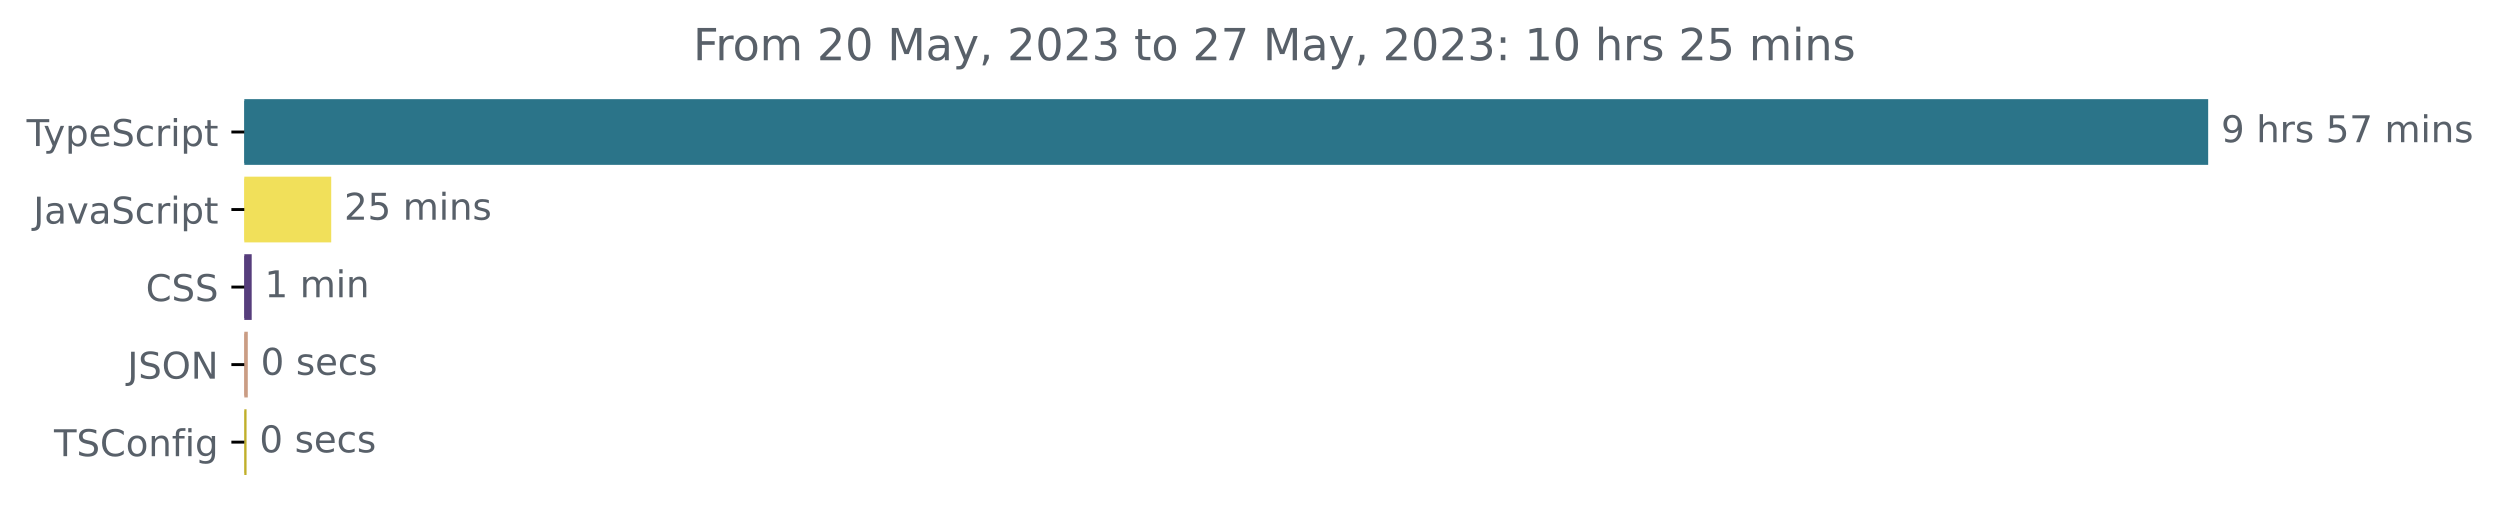
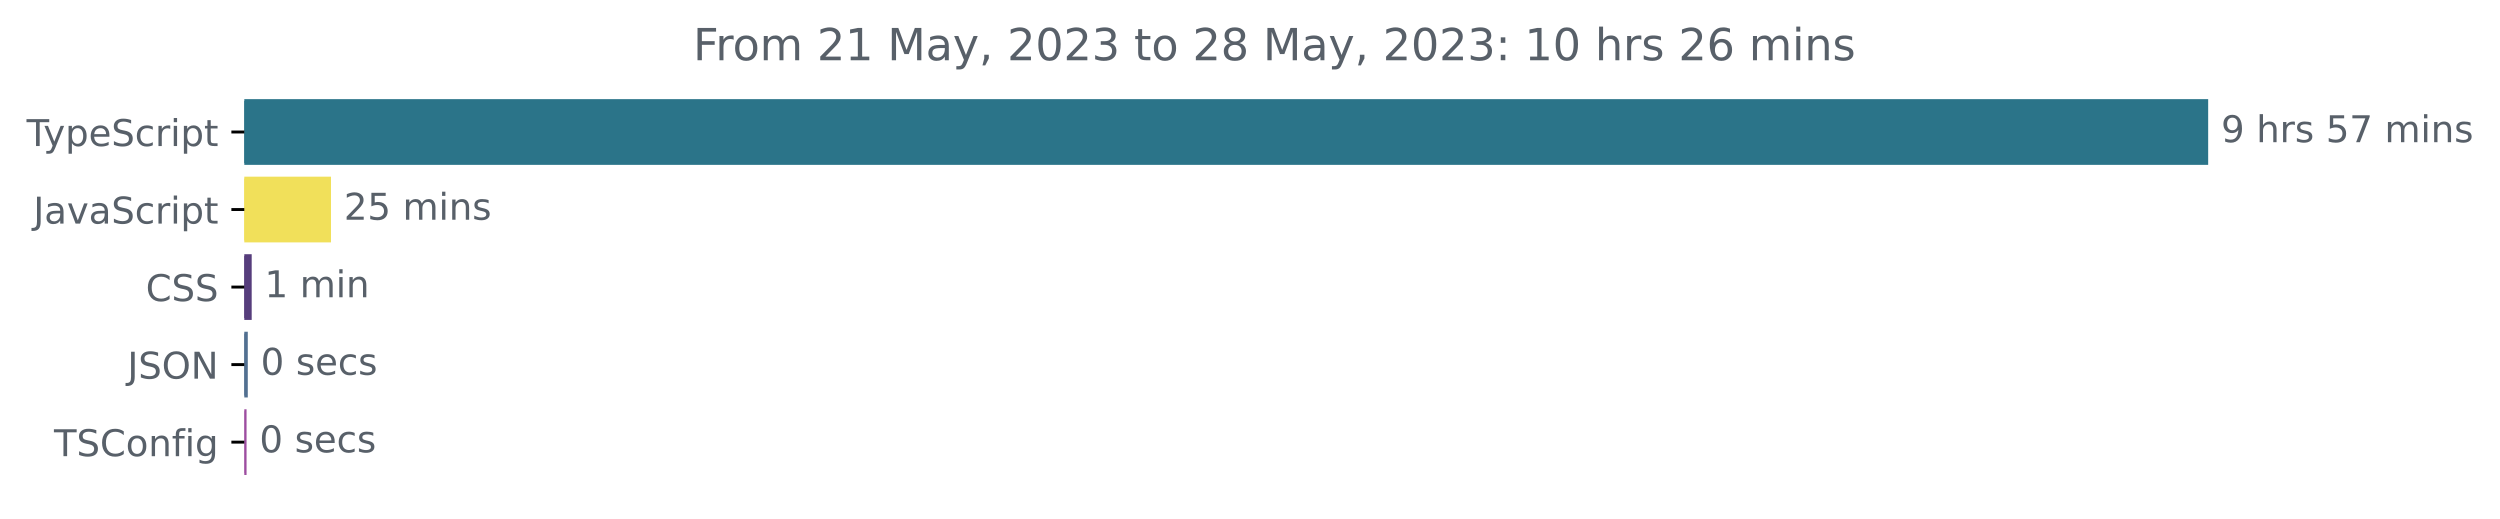
<svg xmlns="http://www.w3.org/2000/svg" xmlns:xlink="http://www.w3.org/1999/xlink" width="677.144pt" height="140.398pt" viewBox="0 0 677.144 140.398" version="1.1">
  <defs>
    <style type="text/css">*{stroke-linejoin: round; stroke-linecap: butt}</style>
  </defs>
  <g id="figure_1">
    <g id="patch_1">
      <path d="M -0 140.398  L 677.144 140.398  L 677.144 0  L -0 0  L -0 140.398  z " style="fill: none" />
    </g>
    <g id="axes_1">
      <g id="patch_2">
-         <path d="M 66.17 27.358  L 597.599 27.358  L 597.599 44.158  L 66.17 44.158  z " clip-path="url(#p565ccaabb7)" style="fill: #2b7489; stroke: #2b7489; stroke-linejoin: miter" />
+         <path d="M 66.17 27.358  L 597.599 27.358  L 597.599 44.158  L 66.17 44.158  z " clip-path="url(#p07113ed500)" style="fill: #2b7489; stroke: #2b7489; stroke-linejoin: miter" />
      </g>
      <g id="patch_3">
-         <path d="M 66.17 48.358  L 89.211 48.358  L 89.211 65.158  L 66.17 65.158  z " clip-path="url(#p565ccaabb7)" style="fill: #f1e05a; stroke: #f1e05a; stroke-linejoin: miter" />
+         <path d="M 66.17 48.358  L 89.153 48.358  L 89.153 65.158  L 66.17 65.158  z " clip-path="url(#p07113ed500)" style="fill: #f1e05a; stroke: #f1e05a; stroke-linejoin: miter" />
      </g>
      <g id="patch_4">
-         <path d="M 66.17 69.358  L 67.673 69.358  L 67.673 86.158  L 66.17 86.158  z " clip-path="url(#p565ccaabb7)" style="fill: #563d7c; stroke: #563d7c; stroke-linejoin: miter" />
+         <path d="M 66.17 69.358  L 67.673 69.358  L 67.673 86.158  L 66.17 86.158  z " clip-path="url(#p07113ed500)" style="fill: #563d7c; stroke: #563d7c; stroke-linejoin: miter" />
      </g>
      <g id="patch_5">
-         <path d="M 66.17 90.358  L 66.616 90.358  L 66.616 107.158  L 66.17 107.158  z " clip-path="url(#p565ccaabb7)" style="fill: #ca9d84; stroke: #ca9d84; stroke-linejoin: miter" />
+         <path d="M 66.17 90.358  L 66.615 90.358  L 66.615 107.158  L 66.17 107.158  z " clip-path="url(#p07113ed500)" style="fill: #527091; stroke: #527091; stroke-linejoin: miter" />
      </g>
      <g id="patch_6">
-         <path d="M 66.17 111.358  L 66.282 111.358  L 66.282 128.158  L 66.17 128.158  z " clip-path="url(#p565ccaabb7)" style="fill: #c0af2a; stroke: #c0af2a; stroke-linejoin: miter" />
+         <path d="M 66.17 111.358  L 66.282 111.358  L 66.282 128.158  L 66.17 128.158  z " clip-path="url(#p07113ed500)" style="fill: #9d4da0; stroke: #9d4da0; stroke-linejoin: miter" />
      </g>
      <g id="matplotlib.axis_1" />
      <g id="matplotlib.axis_2">
        <g id="ytick_1">
          <g id="line2d_1">
            <defs>
-               <path id="m158ed88d4b" d="M 0 0  L -3.5 0  " style="stroke: #000000; stroke-width: 0.8" />
+               <path id="m5f14172ab0" d="M 0 0  L -3.5 0  " style="stroke: #000000; stroke-width: 0.8" />
            </defs>
            <g>
-               <use xlink:href="#m158ed88d4b" x="66.17" y="35.758" style="stroke: #000000; stroke-width: 0.8" />
+               <use xlink:href="#m5f14172ab0" x="66.17" y="35.758" style="stroke: #000000; stroke-width: 0.8" />
            </g>
          </g>
          <g id="text_1">
            <g style="fill: #586069" transform="translate(7.2 39.55734)scale(0.1 -0.1)">
              <defs>
                <path id="DejaVuSans-54" d="M -19 4666  L 3928 4666  L 3928 4134  L 2272 4134  L 2272 0  L 1638 0  L 1638 4134  L -19 4134  L -19 4666  z " transform="scale(0.015625)" />
                <path id="DejaVuSans-79" d="M 2059 -325  Q 1816 -950 1584 -1140  Q 1353 -1331 966 -1331  L 506 -1331  L 506 -850  L 844 -850  Q 1081 -850 1212 -737  Q 1344 -625 1503 -206  L 1606 56  L 191 3500  L 800 3500  L 1894 763  L 2988 3500  L 3597 3500  L 2059 -325  z " transform="scale(0.015625)" />
                <path id="DejaVuSans-70" d="M 1159 525  L 1159 -1331  L 581 -1331  L 581 3500  L 1159 3500  L 1159 2969  Q 1341 3281 1617 3432  Q 1894 3584 2278 3584  Q 2916 3584 3314 3078  Q 3713 2572 3713 1747  Q 3713 922 3314 415  Q 2916 -91 2278 -91  Q 1894 -91 1617 61  Q 1341 213 1159 525  z M 3116 1747  Q 3116 2381 2855 2742  Q 2594 3103 2138 3103  Q 1681 3103 1420 2742  Q 1159 2381 1159 1747  Q 1159 1113 1420 752  Q 1681 391 2138 391  Q 2594 391 2855 752  Q 3116 1113 3116 1747  z " transform="scale(0.015625)" />
                <path id="DejaVuSans-65" d="M 3597 1894  L 3597 1613  L 953 1613  Q 991 1019 1311 708  Q 1631 397 2203 397  Q 2534 397 2845 478  Q 3156 559 3463 722  L 3463 178  Q 3153 47 2828 -22  Q 2503 -91 2169 -91  Q 1331 -91 842 396  Q 353 884 353 1716  Q 353 2575 817 3079  Q 1281 3584 2069 3584  Q 2775 3584 3186 3129  Q 3597 2675 3597 1894  z M 3022 2063  Q 3016 2534 2758 2815  Q 2500 3097 2075 3097  Q 1594 3097 1305 2825  Q 1016 2553 972 2059  L 3022 2063  z " transform="scale(0.015625)" />
                <path id="DejaVuSans-53" d="M 3425 4513  L 3425 3897  Q 3066 4069 2747 4153  Q 2428 4238 2131 4238  Q 1616 4238 1336 4038  Q 1056 3838 1056 3469  Q 1056 3159 1242 3001  Q 1428 2844 1947 2747  L 2328 2669  Q 3034 2534 3370 2195  Q 3706 1856 3706 1288  Q 3706 609 3251 259  Q 2797 -91 1919 -91  Q 1588 -91 1214 -16  Q 841 59 441 206  L 441 856  Q 825 641 1194 531  Q 1563 422 1919 422  Q 2459 422 2753 634  Q 3047 847 3047 1241  Q 3047 1584 2836 1778  Q 2625 1972 2144 2069  L 1759 2144  Q 1053 2284 737 2584  Q 422 2884 422 3419  Q 422 4038 858 4394  Q 1294 4750 2059 4750  Q 2388 4750 2728 4690  Q 3069 4631 3425 4513  z " transform="scale(0.015625)" />
                <path id="DejaVuSans-63" d="M 3122 3366  L 3122 2828  Q 2878 2963 2633 3030  Q 2388 3097 2138 3097  Q 1578 3097 1268 2742  Q 959 2388 959 1747  Q 959 1106 1268 751  Q 1578 397 2138 397  Q 2388 397 2633 464  Q 2878 531 3122 666  L 3122 134  Q 2881 22 2623 -34  Q 2366 -91 2075 -91  Q 1284 -91 818 406  Q 353 903 353 1747  Q 353 2603 823 3093  Q 1294 3584 2113 3584  Q 2378 3584 2631 3529  Q 2884 3475 3122 3366  z " transform="scale(0.015625)" />
                <path id="DejaVuSans-72" d="M 2631 2963  Q 2534 3019 2420 3045  Q 2306 3072 2169 3072  Q 1681 3072 1420 2755  Q 1159 2438 1159 1844  L 1159 0  L 581 0  L 581 3500  L 1159 3500  L 1159 2956  Q 1341 3275 1631 3429  Q 1922 3584 2338 3584  Q 2397 3584 2469 3576  Q 2541 3569 2628 3553  L 2631 2963  z " transform="scale(0.015625)" />
                <path id="DejaVuSans-69" d="M 603 3500  L 1178 3500  L 1178 0  L 603 0  L 603 3500  z M 603 4863  L 1178 4863  L 1178 4134  L 603 4134  L 603 4863  z " transform="scale(0.015625)" />
                <path id="DejaVuSans-74" d="M 1172 4494  L 1172 3500  L 2356 3500  L 2356 3053  L 1172 3053  L 1172 1153  Q 1172 725 1289 603  Q 1406 481 1766 481  L 2356 481  L 2356 0  L 1766 0  Q 1100 0 847 248  Q 594 497 594 1153  L 594 3053  L 172 3053  L 172 3500  L 594 3500  L 594 4494  L 1172 4494  z " transform="scale(0.015625)" />
              </defs>
              <use xlink:href="#DejaVuSans-54" />
              <use xlink:href="#DejaVuSans-79" x="45.459" />
              <use xlink:href="#DejaVuSans-70" x="104.639" />
              <use xlink:href="#DejaVuSans-65" x="168.115" />
              <use xlink:href="#DejaVuSans-53" x="229.639" />
              <use xlink:href="#DejaVuSans-63" x="293.115" />
              <use xlink:href="#DejaVuSans-72" x="348.096" />
              <use xlink:href="#DejaVuSans-69" x="389.209" />
              <use xlink:href="#DejaVuSans-70" x="416.992" />
              <use xlink:href="#DejaVuSans-74" x="480.469" />
            </g>
          </g>
        </g>
        <g id="ytick_2">
          <g id="line2d_2">
            <g>
-               <use xlink:href="#m158ed88d4b" x="66.17" y="56.758" style="stroke: #000000; stroke-width: 0.8" />
+               <use xlink:href="#m5f14172ab0" x="66.17" y="56.758" style="stroke: #000000; stroke-width: 0.8" />
            </g>
          </g>
          <g id="text_2">
            <g style="fill: #586069" transform="translate(9.040625 60.55734)scale(0.1 -0.1)">
              <defs>
                <path id="DejaVuSans-4a" d="M 628 4666  L 1259 4666  L 1259 325  Q 1259 -519 939 -900  Q 619 -1281 -91 -1281  L -331 -1281  L -331 -750  L -134 -750  Q 284 -750 456 -515  Q 628 -281 628 325  L 628 4666  z " transform="scale(0.015625)" />
                <path id="DejaVuSans-61" d="M 2194 1759  Q 1497 1759 1228 1600  Q 959 1441 959 1056  Q 959 750 1161 570  Q 1363 391 1709 391  Q 2188 391 2477 730  Q 2766 1069 2766 1631  L 2766 1759  L 2194 1759  z M 3341 1997  L 3341 0  L 2766 0  L 2766 531  Q 2569 213 2275 61  Q 1981 -91 1556 -91  Q 1019 -91 701 211  Q 384 513 384 1019  Q 384 1609 779 1909  Q 1175 2209 1959 2209  L 2766 2209  L 2766 2266  Q 2766 2663 2505 2880  Q 2244 3097 1772 3097  Q 1472 3097 1187 3025  Q 903 2953 641 2809  L 641 3341  Q 956 3463 1253 3523  Q 1550 3584 1831 3584  Q 2591 3584 2966 3190  Q 3341 2797 3341 1997  z " transform="scale(0.015625)" />
                <path id="DejaVuSans-76" d="M 191 3500  L 800 3500  L 1894 563  L 2988 3500  L 3597 3500  L 2284 0  L 1503 0  L 191 3500  z " transform="scale(0.015625)" />
              </defs>
              <use xlink:href="#DejaVuSans-4a" />
              <use xlink:href="#DejaVuSans-61" x="29.492" />
              <use xlink:href="#DejaVuSans-76" x="90.771" />
              <use xlink:href="#DejaVuSans-61" x="149.951" />
              <use xlink:href="#DejaVuSans-53" x="211.23" />
              <use xlink:href="#DejaVuSans-63" x="274.707" />
              <use xlink:href="#DejaVuSans-72" x="329.688" />
              <use xlink:href="#DejaVuSans-69" x="370.801" />
              <use xlink:href="#DejaVuSans-70" x="398.584" />
              <use xlink:href="#DejaVuSans-74" x="462.061" />
            </g>
          </g>
        </g>
        <g id="ytick_3">
          <g id="line2d_3">
            <g>
-               <use xlink:href="#m158ed88d4b" x="66.17" y="77.758" style="stroke: #000000; stroke-width: 0.8" />
+               <use xlink:href="#m5f14172ab0" x="66.17" y="77.758" style="stroke: #000000; stroke-width: 0.8" />
            </g>
          </g>
          <g id="text_3">
            <g style="fill: #586069" transform="translate(39.49063 81.55734)scale(0.1 -0.1)">
              <defs>
                <path id="DejaVuSans-43" d="M 4122 4306  L 4122 3641  Q 3803 3938 3442 4084  Q 3081 4231 2675 4231  Q 1875 4231 1450 3742  Q 1025 3253 1025 2328  Q 1025 1406 1450 917  Q 1875 428 2675 428  Q 3081 428 3442 575  Q 3803 722 4122 1019  L 4122 359  Q 3791 134 3420 21  Q 3050 -91 2638 -91  Q 1578 -91 968 557  Q 359 1206 359 2328  Q 359 3453 968 4101  Q 1578 4750 2638 4750  Q 3056 4750 3426 4639  Q 3797 4528 4122 4306  z " transform="scale(0.015625)" />
              </defs>
              <use xlink:href="#DejaVuSans-43" />
              <use xlink:href="#DejaVuSans-53" x="69.824" />
              <use xlink:href="#DejaVuSans-53" x="133.301" />
            </g>
          </g>
        </g>
        <g id="ytick_4">
          <g id="line2d_4">
            <g>
-               <use xlink:href="#m158ed88d4b" x="66.17" y="98.758" style="stroke: #000000; stroke-width: 0.8" />
+               <use xlink:href="#m5f14172ab0" x="66.17" y="98.758" style="stroke: #000000; stroke-width: 0.8" />
            </g>
          </g>
          <g id="text_4">
            <g style="fill: #586069" transform="translate(34.51875 102.5573)scale(0.1 -0.1)">
              <defs>
                <path id="DejaVuSans-4f" d="M 2522 4238  Q 1834 4238 1429 3725  Q 1025 3213 1025 2328  Q 1025 1447 1429 934  Q 1834 422 2522 422  Q 3209 422 3611 934  Q 4013 1447 4013 2328  Q 4013 3213 3611 3725  Q 3209 4238 2522 4238  z M 2522 4750  Q 3503 4750 4090 4092  Q 4678 3434 4678 2328  Q 4678 1225 4090 567  Q 3503 -91 2522 -91  Q 1538 -91 948 565  Q 359 1222 359 2328  Q 359 3434 948 4092  Q 1538 4750 2522 4750  z " transform="scale(0.015625)" />
                <path id="DejaVuSans-4e" d="M 628 4666  L 1478 4666  L 3547 763  L 3547 4666  L 4159 4666  L 4159 0  L 3309 0  L 1241 3903  L 1241 0  L 628 0  L 628 4666  z " transform="scale(0.015625)" />
              </defs>
              <use xlink:href="#DejaVuSans-4a" />
              <use xlink:href="#DejaVuSans-53" x="29.492" />
              <use xlink:href="#DejaVuSans-4f" x="92.969" />
              <use xlink:href="#DejaVuSans-4e" x="171.68" />
            </g>
          </g>
        </g>
        <g id="ytick_5">
          <g id="line2d_5">
            <g>
-               <use xlink:href="#m158ed88d4b" x="66.17" y="119.758" style="stroke: #000000; stroke-width: 0.8" />
+               <use xlink:href="#m5f14172ab0" x="66.17" y="119.758" style="stroke: #000000; stroke-width: 0.8" />
            </g>
          </g>
          <g id="text_5">
            <g style="fill: #586069" transform="translate(14.62813 123.5573)scale(0.1 -0.1)">
              <defs>
                <path id="DejaVuSans-6f" d="M 1959 3097  Q 1497 3097 1228 2736  Q 959 2375 959 1747  Q 959 1119 1226 758  Q 1494 397 1959 397  Q 2419 397 2687 759  Q 2956 1122 2956 1747  Q 2956 2369 2687 2733  Q 2419 3097 1959 3097  z M 1959 3584  Q 2709 3584 3137 3096  Q 3566 2609 3566 1747  Q 3566 888 3137 398  Q 2709 -91 1959 -91  Q 1206 -91 779 398  Q 353 888 353 1747  Q 353 2609 779 3096  Q 1206 3584 1959 3584  z " transform="scale(0.015625)" />
                <path id="DejaVuSans-6e" d="M 3513 2113  L 3513 0  L 2938 0  L 2938 2094  Q 2938 2591 2744 2837  Q 2550 3084 2163 3084  Q 1697 3084 1428 2787  Q 1159 2491 1159 1978  L 1159 0  L 581 0  L 581 3500  L 1159 3500  L 1159 2956  Q 1366 3272 1645 3428  Q 1925 3584 2291 3584  Q 2894 3584 3203 3211  Q 3513 2838 3513 2113  z " transform="scale(0.015625)" />
                <path id="DejaVuSans-66" d="M 2375 4863  L 2375 4384  L 1825 4384  Q 1516 4384 1395 4259  Q 1275 4134 1275 3809  L 1275 3500  L 2222 3500  L 2222 3053  L 1275 3053  L 1275 0  L 697 0  L 697 3053  L 147 3053  L 147 3500  L 697 3500  L 697 3744  Q 697 4328 969 4595  Q 1241 4863 1831 4863  L 2375 4863  z " transform="scale(0.015625)" />
                <path id="DejaVuSans-67" d="M 2906 1791  Q 2906 2416 2648 2759  Q 2391 3103 1925 3103  Q 1463 3103 1205 2759  Q 947 2416 947 1791  Q 947 1169 1205 825  Q 1463 481 1925 481  Q 2391 481 2648 825  Q 2906 1169 2906 1791  z M 3481 434  Q 3481 -459 3084 -895  Q 2688 -1331 1869 -1331  Q 1566 -1331 1297 -1286  Q 1028 -1241 775 -1147  L 775 -588  Q 1028 -725 1275 -790  Q 1522 -856 1778 -856  Q 2344 -856 2625 -561  Q 2906 -266 2906 331  L 2906 616  Q 2728 306 2450 153  Q 2172 0 1784 0  Q 1141 0 747 490  Q 353 981 353 1791  Q 353 2603 747 3093  Q 1141 3584 1784 3584  Q 2172 3584 2450 3431  Q 2728 3278 2906 2969  L 2906 3500  L 3481 3500  L 3481 434  z " transform="scale(0.015625)" />
              </defs>
              <use xlink:href="#DejaVuSans-54" />
              <use xlink:href="#DejaVuSans-53" x="61.084" />
              <use xlink:href="#DejaVuSans-43" x="124.561" />
              <use xlink:href="#DejaVuSans-6f" x="194.385" />
              <use xlink:href="#DejaVuSans-6e" x="255.566" />
              <use xlink:href="#DejaVuSans-66" x="318.945" />
              <use xlink:href="#DejaVuSans-69" x="354.15" />
              <use xlink:href="#DejaVuSans-67" x="381.934" />
            </g>
          </g>
        </g>
      </g>
      <g id="text_6">
        <g style="fill: #586069" transform="translate(601.5989 38.5175)scale(0.1 -0.1)">
          <defs>
            <path id="DejaVuSans-39" d="M 703 97  L 703 672  Q 941 559 1184 500  Q 1428 441 1663 441  Q 2288 441 2617 861  Q 2947 1281 2994 2138  Q 2813 1869 2534 1725  Q 2256 1581 1919 1581  Q 1219 1581 811 2004  Q 403 2428 403 3163  Q 403 3881 828 4315  Q 1253 4750 1959 4750  Q 2769 4750 3195 4129  Q 3622 3509 3622 2328  Q 3622 1225 3098 567  Q 2575 -91 1691 -91  Q 1453 -91 1209 -44  Q 966 3 703 97  z M 1959 2075  Q 2384 2075 2632 2365  Q 2881 2656 2881 3163  Q 2881 3666 2632 3958  Q 2384 4250 1959 4250  Q 1534 4250 1286 3958  Q 1038 3666 1038 3163  Q 1038 2656 1286 2365  Q 1534 2075 1959 2075  z " transform="scale(0.015625)" />
            <path id="DejaVuSans-20" transform="scale(0.015625)" />
            <path id="DejaVuSans-68" d="M 3513 2113  L 3513 0  L 2938 0  L 2938 2094  Q 2938 2591 2744 2837  Q 2550 3084 2163 3084  Q 1697 3084 1428 2787  Q 1159 2491 1159 1978  L 1159 0  L 581 0  L 581 4863  L 1159 4863  L 1159 2956  Q 1366 3272 1645 3428  Q 1925 3584 2291 3584  Q 2894 3584 3203 3211  Q 3513 2838 3513 2113  z " transform="scale(0.015625)" />
            <path id="DejaVuSans-73" d="M 2834 3397  L 2834 2853  Q 2591 2978 2328 3040  Q 2066 3103 1784 3103  Q 1356 3103 1142 2972  Q 928 2841 928 2578  Q 928 2378 1081 2264  Q 1234 2150 1697 2047  L 1894 2003  Q 2506 1872 2764 1633  Q 3022 1394 3022 966  Q 3022 478 2636 193  Q 2250 -91 1575 -91  Q 1294 -91 989 -36  Q 684 19 347 128  L 347 722  Q 666 556 975 473  Q 1284 391 1588 391  Q 1994 391 2212 530  Q 2431 669 2431 922  Q 2431 1156 2273 1281  Q 2116 1406 1581 1522  L 1381 1569  Q 847 1681 609 1914  Q 372 2147 372 2553  Q 372 3047 722 3315  Q 1072 3584 1716 3584  Q 2034 3584 2315 3537  Q 2597 3491 2834 3397  z " transform="scale(0.015625)" />
            <path id="DejaVuSans-35" d="M 691 4666  L 3169 4666  L 3169 4134  L 1269 4134  L 1269 2991  Q 1406 3038 1543 3061  Q 1681 3084 1819 3084  Q 2600 3084 3056 2656  Q 3513 2228 3513 1497  Q 3513 744 3044 326  Q 2575 -91 1722 -91  Q 1428 -91 1123 -41  Q 819 9 494 109  L 494 744  Q 775 591 1075 516  Q 1375 441 1709 441  Q 2250 441 2565 725  Q 2881 1009 2881 1497  Q 2881 1984 2565 2268  Q 2250 2553 1709 2553  Q 1456 2553 1204 2497  Q 953 2441 691 2322  L 691 4666  z " transform="scale(0.015625)" />
            <path id="DejaVuSans-37" d="M 525 4666  L 3525 4666  L 3525 4397  L 1831 0  L 1172 0  L 2766 4134  L 525 4134  L 525 4666  z " transform="scale(0.015625)" />
            <path id="DejaVuSans-6d" d="M 3328 2828  Q 3544 3216 3844 3400  Q 4144 3584 4550 3584  Q 5097 3584 5394 3201  Q 5691 2819 5691 2113  L 5691 0  L 5113 0  L 5113 2094  Q 5113 2597 4934 2840  Q 4756 3084 4391 3084  Q 3944 3084 3684 2787  Q 3425 2491 3425 1978  L 3425 0  L 2847 0  L 2847 2094  Q 2847 2600 2669 2842  Q 2491 3084 2119 3084  Q 1678 3084 1418 2786  Q 1159 2488 1159 1978  L 1159 0  L 581 0  L 581 3500  L 1159 3500  L 1159 2956  Q 1356 3278 1631 3431  Q 1906 3584 2284 3584  Q 2666 3584 2933 3390  Q 3200 3197 3328 2828  z " transform="scale(0.015625)" />
          </defs>
          <use xlink:href="#DejaVuSans-39" />
          <use xlink:href="#DejaVuSans-20" x="63.623" />
          <use xlink:href="#DejaVuSans-68" x="95.41" />
          <use xlink:href="#DejaVuSans-72" x="158.789" />
          <use xlink:href="#DejaVuSans-73" x="199.902" />
          <use xlink:href="#DejaVuSans-20" x="252.002" />
          <use xlink:href="#DejaVuSans-35" x="283.789" />
          <use xlink:href="#DejaVuSans-37" x="347.412" />
          <use xlink:href="#DejaVuSans-20" x="411.035" />
          <use xlink:href="#DejaVuSans-6d" x="442.822" />
          <use xlink:href="#DejaVuSans-69" x="540.234" />
          <use xlink:href="#DejaVuSans-6e" x="568.018" />
          <use xlink:href="#DejaVuSans-73" x="631.396" />
        </g>
      </g>
      <g id="text_7">
-         <g style="fill: #586069" transform="translate(93.21057 59.5175)scale(0.1 -0.1)">
+         <g style="fill: #586069" transform="translate(93.15251 59.5175)scale(0.1 -0.1)">
          <defs>
            <path id="DejaVuSans-32" d="M 1228 531  L 3431 531  L 3431 0  L 469 0  L 469 531  Q 828 903 1448 1529  Q 2069 2156 2228 2338  Q 2531 2678 2651 2914  Q 2772 3150 2772 3378  Q 2772 3750 2511 3984  Q 2250 4219 1831 4219  Q 1534 4219 1204 4116  Q 875 4013 500 3803  L 500 4441  Q 881 4594 1212 4672  Q 1544 4750 1819 4750  Q 2544 4750 2975 4387  Q 3406 4025 3406 3419  Q 3406 3131 3298 2873  Q 3191 2616 2906 2266  Q 2828 2175 2409 1742  Q 1991 1309 1228 531  z " transform="scale(0.015625)" />
          </defs>
          <use xlink:href="#DejaVuSans-32" />
          <use xlink:href="#DejaVuSans-35" x="63.623" />
          <use xlink:href="#DejaVuSans-20" x="127.246" />
          <use xlink:href="#DejaVuSans-6d" x="159.033" />
          <use xlink:href="#DejaVuSans-69" x="256.445" />
          <use xlink:href="#DejaVuSans-6e" x="284.229" />
          <use xlink:href="#DejaVuSans-73" x="347.607" />
        </g>
      </g>
      <g id="text_8">
-         <g style="fill: #586069" transform="translate(71.67294 80.5175)scale(0.1 -0.1)">
+         <g style="fill: #586069" transform="translate(71.67278 80.5175)scale(0.1 -0.1)">
          <defs>
            <path id="DejaVuSans-31" d="M 794 531  L 1825 531  L 1825 4091  L 703 3866  L 703 4441  L 1819 4666  L 2450 4666  L 2450 531  L 3481 531  L 3481 0  L 794 0  L 794 531  z " transform="scale(0.015625)" />
          </defs>
          <use xlink:href="#DejaVuSans-31" />
          <use xlink:href="#DejaVuSans-20" x="63.623" />
          <use xlink:href="#DejaVuSans-6d" x="95.41" />
          <use xlink:href="#DejaVuSans-69" x="192.822" />
          <use xlink:href="#DejaVuSans-6e" x="220.605" />
        </g>
      </g>
      <g id="text_9">
-         <g style="fill: #586069" transform="translate(70.61553 101.5175)scale(0.1 -0.1)">
+         <g style="fill: #586069" transform="translate(70.61549 101.5175)scale(0.1 -0.1)">
          <defs>
            <path id="DejaVuSans-30" d="M 2034 4250  Q 1547 4250 1301 3770  Q 1056 3291 1056 2328  Q 1056 1369 1301 889  Q 1547 409 2034 409  Q 2525 409 2770 889  Q 3016 1369 3016 2328  Q 3016 3291 2770 3770  Q 2525 4250 2034 4250  z M 2034 4750  Q 2819 4750 3233 4129  Q 3647 3509 3647 2328  Q 3647 1150 3233 529  Q 2819 -91 2034 -91  Q 1250 -91 836 529  Q 422 1150 422 2328  Q 422 3509 836 4129  Q 1250 4750 2034 4750  z " transform="scale(0.015625)" />
          </defs>
          <use xlink:href="#DejaVuSans-30" />
          <use xlink:href="#DejaVuSans-20" x="63.623" />
          <use xlink:href="#DejaVuSans-73" x="95.41" />
          <use xlink:href="#DejaVuSans-65" x="147.51" />
          <use xlink:href="#DejaVuSans-63" x="209.033" />
          <use xlink:href="#DejaVuSans-73" x="264.014" />
        </g>
      </g>
      <g id="text_10">
-         <g style="fill: #586069" transform="translate(70.28162 122.5175)scale(0.1 -0.1)">
+         <g style="fill: #586069" transform="translate(70.28161 122.5175)scale(0.1 -0.1)">
          <use xlink:href="#DejaVuSans-30" />
          <use xlink:href="#DejaVuSans-20" x="63.623" />
          <use xlink:href="#DejaVuSans-73" x="95.41" />
          <use xlink:href="#DejaVuSans-65" x="147.51" />
          <use xlink:href="#DejaVuSans-63" x="209.033" />
          <use xlink:href="#DejaVuSans-73" x="264.014" />
        </g>
      </g>
      <g id="text_11">
        <g style="fill: #586069" transform="translate(187.7491 16.31812)scale(0.12 -0.12)">
          <defs>
            <path id="DejaVuSans-46" d="M 628 4666  L 3309 4666  L 3309 4134  L 1259 4134  L 1259 2759  L 3109 2759  L 3109 2228  L 1259 2228  L 1259 0  L 628 0  L 628 4666  z " transform="scale(0.015625)" />
            <path id="DejaVuSans-4d" d="M 628 4666  L 1569 4666  L 2759 1491  L 3956 4666  L 4897 4666  L 4897 0  L 4281 0  L 4281 4097  L 3078 897  L 2444 897  L 1241 4097  L 1241 0  L 628 0  L 628 4666  z " transform="scale(0.015625)" />
            <path id="DejaVuSans-2c" d="M 750 794  L 1409 794  L 1409 256  L 897 -744  L 494 -744  L 750 256  L 750 794  z " transform="scale(0.015625)" />
            <path id="DejaVuSans-33" d="M 2597 2516  Q 3050 2419 3304 2112  Q 3559 1806 3559 1356  Q 3559 666 3084 287  Q 2609 -91 1734 -91  Q 1441 -91 1130 -33  Q 819 25 488 141  L 488 750  Q 750 597 1062 519  Q 1375 441 1716 441  Q 2309 441 2620 675  Q 2931 909 2931 1356  Q 2931 1769 2642 2001  Q 2353 2234 1838 2234  L 1294 2234  L 1294 2753  L 1863 2753  Q 2328 2753 2575 2939  Q 2822 3125 2822 3475  Q 2822 3834 2567 4026  Q 2313 4219 1838 4219  Q 1578 4219 1281 4162  Q 984 4106 628 3988  L 628 4550  Q 988 4650 1302 4700  Q 1616 4750 1894 4750  Q 2613 4750 3031 4423  Q 3450 4097 3450 3541  Q 3450 3153 3228 2886  Q 3006 2619 2597 2516  z " transform="scale(0.015625)" />
+             <path id="DejaVuSans-38" d="M 2034 2216  Q 1584 2216 1326 1975  Q 1069 1734 1069 1313  Q 1069 891 1326 650  Q 1584 409 2034 409  Q 2484 409 2743 651  Q 3003 894 3003 1313  Q 3003 1734 2745 1975  Q 2488 2216 2034 2216  z M 1403 2484  Q 997 2584 770 2862  Q 544 3141 544 3541  Q 544 4100 942 4425  Q 1341 4750 2034 4750  Q 2731 4750 3128 4425  Q 3525 4100 3525 3541  Q 3525 3141 3298 2862  Q 3072 2584 2669 2484  Q 3125 2378 3379 2068  Q 3634 1759 3634 1313  Q 3634 634 3220 271  Q 2806 -91 2034 -91  Q 1263 -91 848 271  Q 434 634 434 1313  Q 434 1759 690 2068  Q 947 2378 1403 2484  z M 1172 3481  Q 1172 3119 1398 2916  Q 1625 2713 2034 2713  Q 2441 2713 2670 2916  Q 2900 3119 2900 3481  Q 2900 3844 2670 4047  Q 2441 4250 2034 4250  Q 1625 4250 1398 4047  Q 1172 3844 1172 3481  z " transform="scale(0.015625)" />
            <path id="DejaVuSans-3a" d="M 750 794  L 1409 794  L 1409 0  L 750 0  L 750 794  z M 750 3309  L 1409 3309  L 1409 2516  L 750 2516  L 750 3309  z " transform="scale(0.015625)" />
+             <path id="DejaVuSans-36" d="M 2113 2584  Q 1688 2584 1439 2293  Q 1191 2003 1191 1497  Q 1191 994 1439 701  Q 1688 409 2113 409  Q 2538 409 2786 701  Q 3034 994 3034 1497  Q 3034 2003 2786 2293  Q 2538 2584 2113 2584  z M 3366 4563  L 3366 3988  Q 3128 4100 2886 4159  Q 2644 4219 2406 4219  Q 1781 4219 1451 3797  Q 1122 3375 1075 2522  Q 1259 2794 1537 2939  Q 1816 3084 2150 3084  Q 2853 3084 3261 2657  Q 3669 2231 3669 1497  Q 3669 778 3244 343  Q 2819 -91 2113 -91  Q 1303 -91 875 529  Q 447 1150 447 2328  Q 447 3434 972 4092  Q 1497 4750 2381 4750  Q 2619 4750 2861 4703  Q 3103 4656 3366 4563  z " transform="scale(0.015625)" />
          </defs>
          <use xlink:href="#DejaVuSans-46" />
          <use xlink:href="#DejaVuSans-72" x="50.27" />
          <use xlink:href="#DejaVuSans-6f" x="89.133" />
          <use xlink:href="#DejaVuSans-6d" x="150.314" />
          <use xlink:href="#DejaVuSans-20" x="247.727" />
          <use xlink:href="#DejaVuSans-32" x="279.514" />
-           <use xlink:href="#DejaVuSans-30" x="343.137" />
+           <use xlink:href="#DejaVuSans-31" x="343.137" />
          <use xlink:href="#DejaVuSans-20" x="406.76" />
          <use xlink:href="#DejaVuSans-4d" x="438.547" />
          <use xlink:href="#DejaVuSans-61" x="524.826" />
          <use xlink:href="#DejaVuSans-79" x="586.105" />
          <use xlink:href="#DejaVuSans-2c" x="645.285" />
          <use xlink:href="#DejaVuSans-20" x="677.072" />
          <use xlink:href="#DejaVuSans-32" x="708.859" />
          <use xlink:href="#DejaVuSans-30" x="772.482" />
          <use xlink:href="#DejaVuSans-32" x="836.105" />
          <use xlink:href="#DejaVuSans-33" x="899.729" />
          <use xlink:href="#DejaVuSans-20" x="963.352" />
          <use xlink:href="#DejaVuSans-74" x="995.139" />
          <use xlink:href="#DejaVuSans-6f" x="1034.348" />
          <use xlink:href="#DejaVuSans-20" x="1095.529" />
          <use xlink:href="#DejaVuSans-32" x="1127.316" />
-           <use xlink:href="#DejaVuSans-37" x="1190.939" />
+           <use xlink:href="#DejaVuSans-38" x="1190.939" />
          <use xlink:href="#DejaVuSans-20" x="1254.562" />
          <use xlink:href="#DejaVuSans-4d" x="1286.35" />
          <use xlink:href="#DejaVuSans-61" x="1372.629" />
          <use xlink:href="#DejaVuSans-79" x="1433.908" />
          <use xlink:href="#DejaVuSans-2c" x="1493.088" />
          <use xlink:href="#DejaVuSans-20" x="1524.875" />
          <use xlink:href="#DejaVuSans-32" x="1556.662" />
          <use xlink:href="#DejaVuSans-30" x="1620.285" />
          <use xlink:href="#DejaVuSans-32" x="1683.908" />
          <use xlink:href="#DejaVuSans-33" x="1747.531" />
          <use xlink:href="#DejaVuSans-3a" x="1811.154" />
          <use xlink:href="#DejaVuSans-20" x="1844.846" />
          <use xlink:href="#DejaVuSans-31" x="1876.633" />
          <use xlink:href="#DejaVuSans-30" x="1940.256" />
          <use xlink:href="#DejaVuSans-20" x="2003.879" />
          <use xlink:href="#DejaVuSans-68" x="2035.666" />
          <use xlink:href="#DejaVuSans-72" x="2099.045" />
          <use xlink:href="#DejaVuSans-73" x="2140.158" />
          <use xlink:href="#DejaVuSans-20" x="2192.258" />
          <use xlink:href="#DejaVuSans-32" x="2224.045" />
-           <use xlink:href="#DejaVuSans-35" x="2287.668" />
+           <use xlink:href="#DejaVuSans-36" x="2287.668" />
          <use xlink:href="#DejaVuSans-20" x="2351.291" />
          <use xlink:href="#DejaVuSans-6d" x="2383.078" />
          <use xlink:href="#DejaVuSans-69" x="2480.49" />
          <use xlink:href="#DejaVuSans-6e" x="2508.273" />
          <use xlink:href="#DejaVuSans-73" x="2571.652" />
        </g>
      </g>
    </g>
  </g>
  <defs>
-     <clipPath id="p565ccaabb7">
+     <clipPath id="p07113ed500">
      <rect x="66.17" y="22.318" width="558" height="110.88" />
    </clipPath>
  </defs>
</svg>
